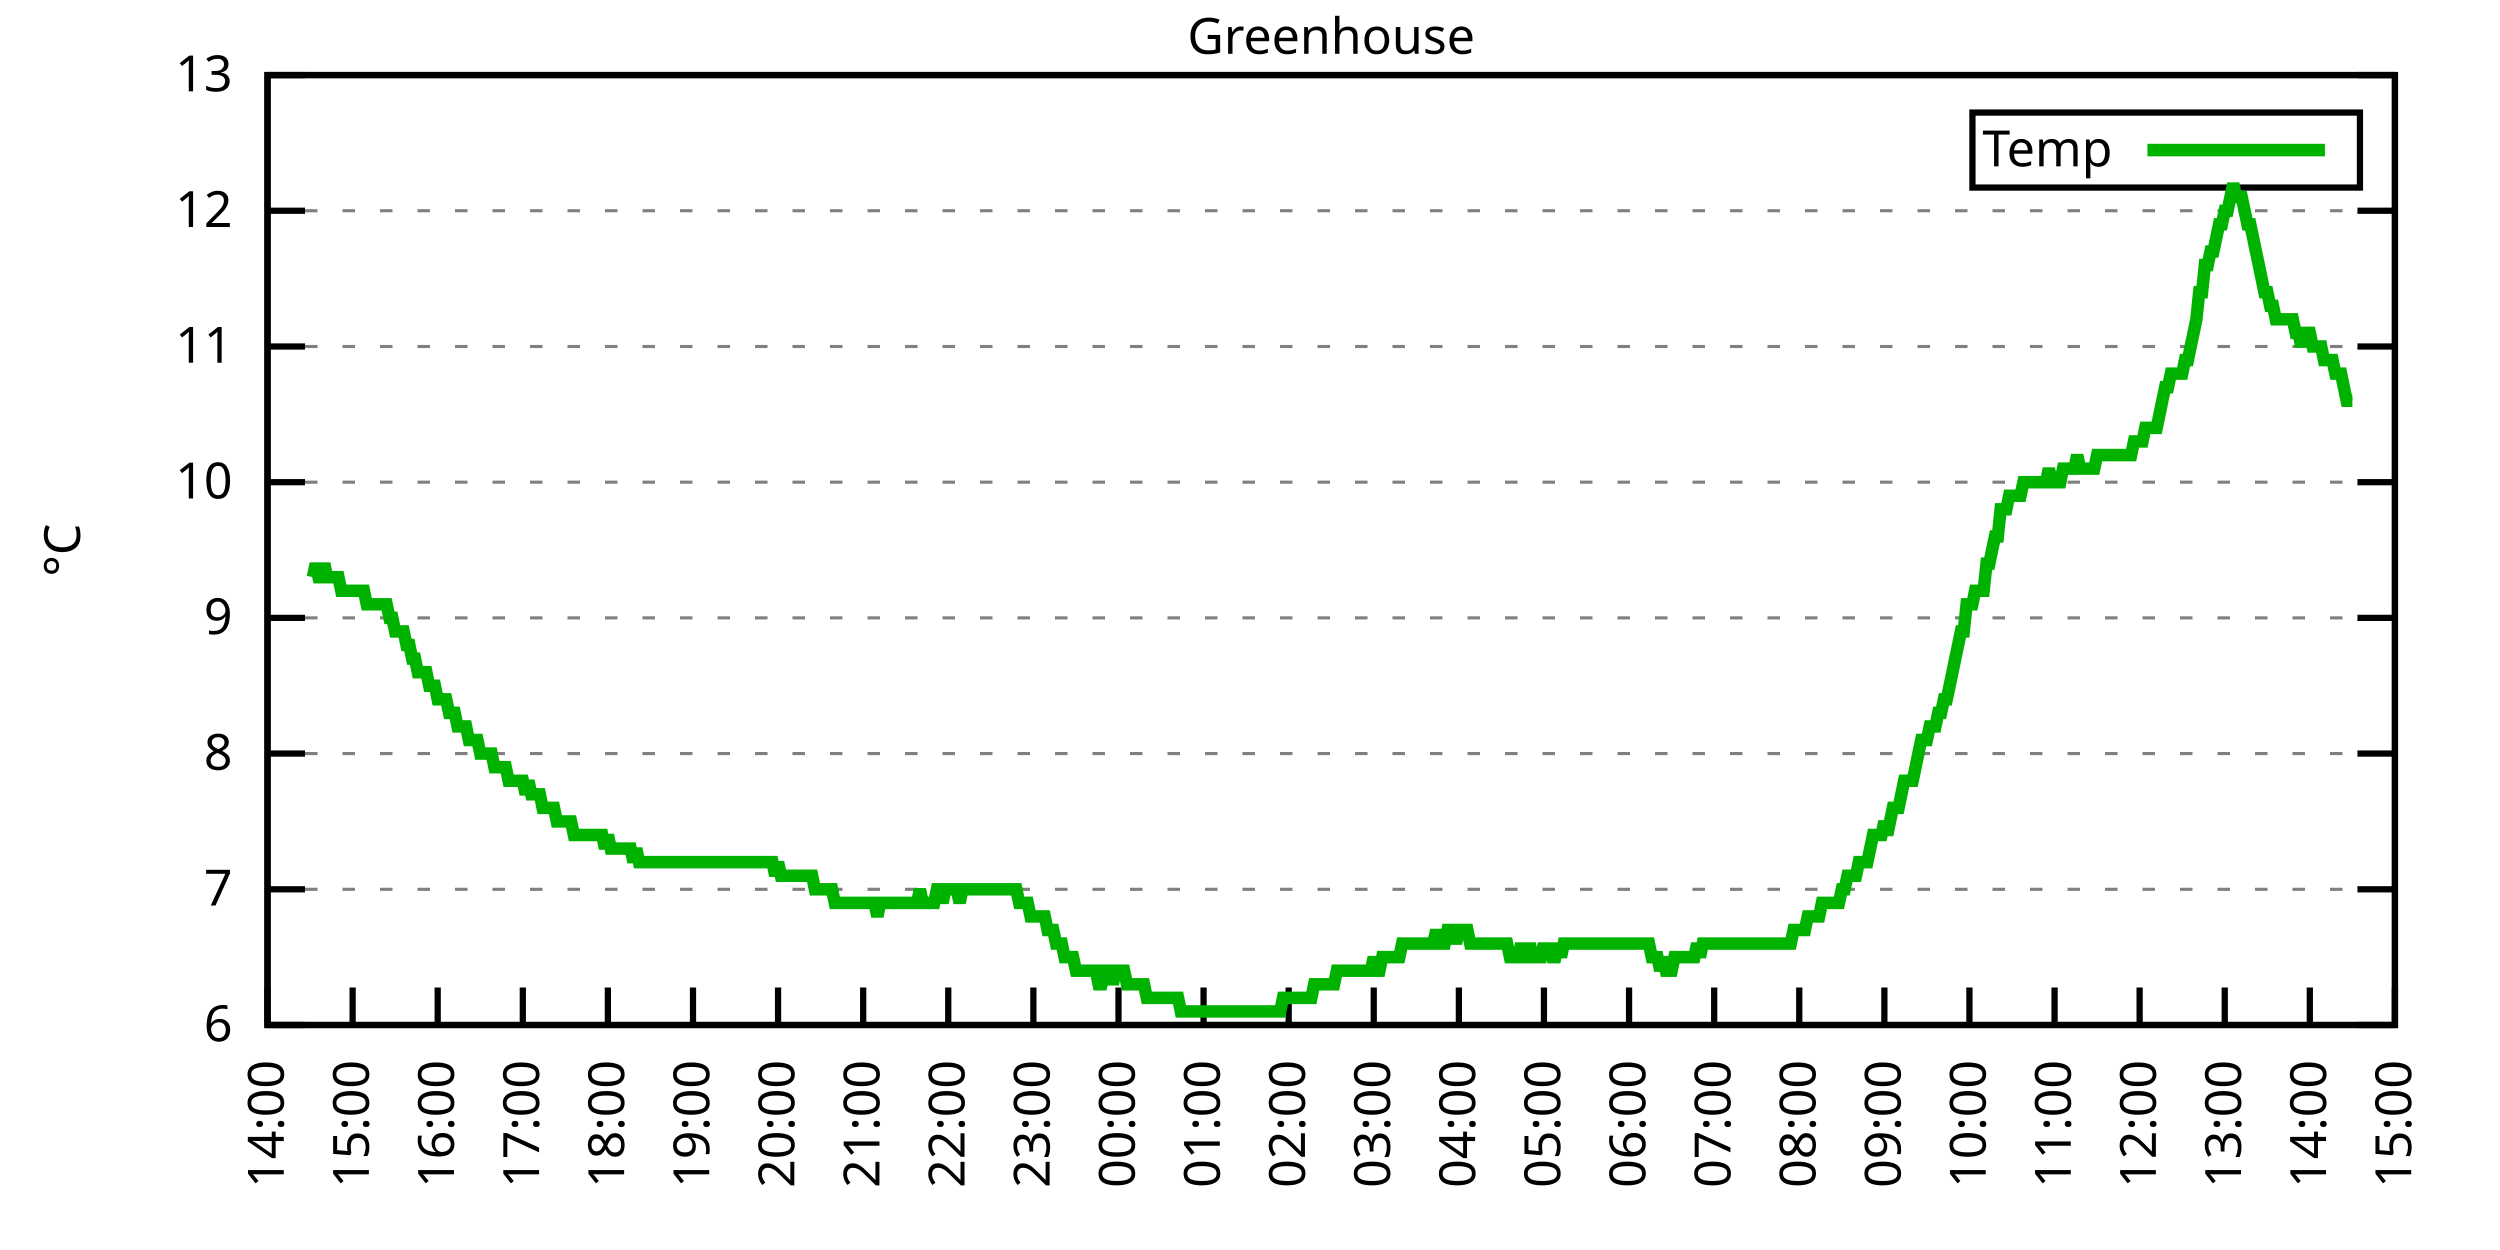
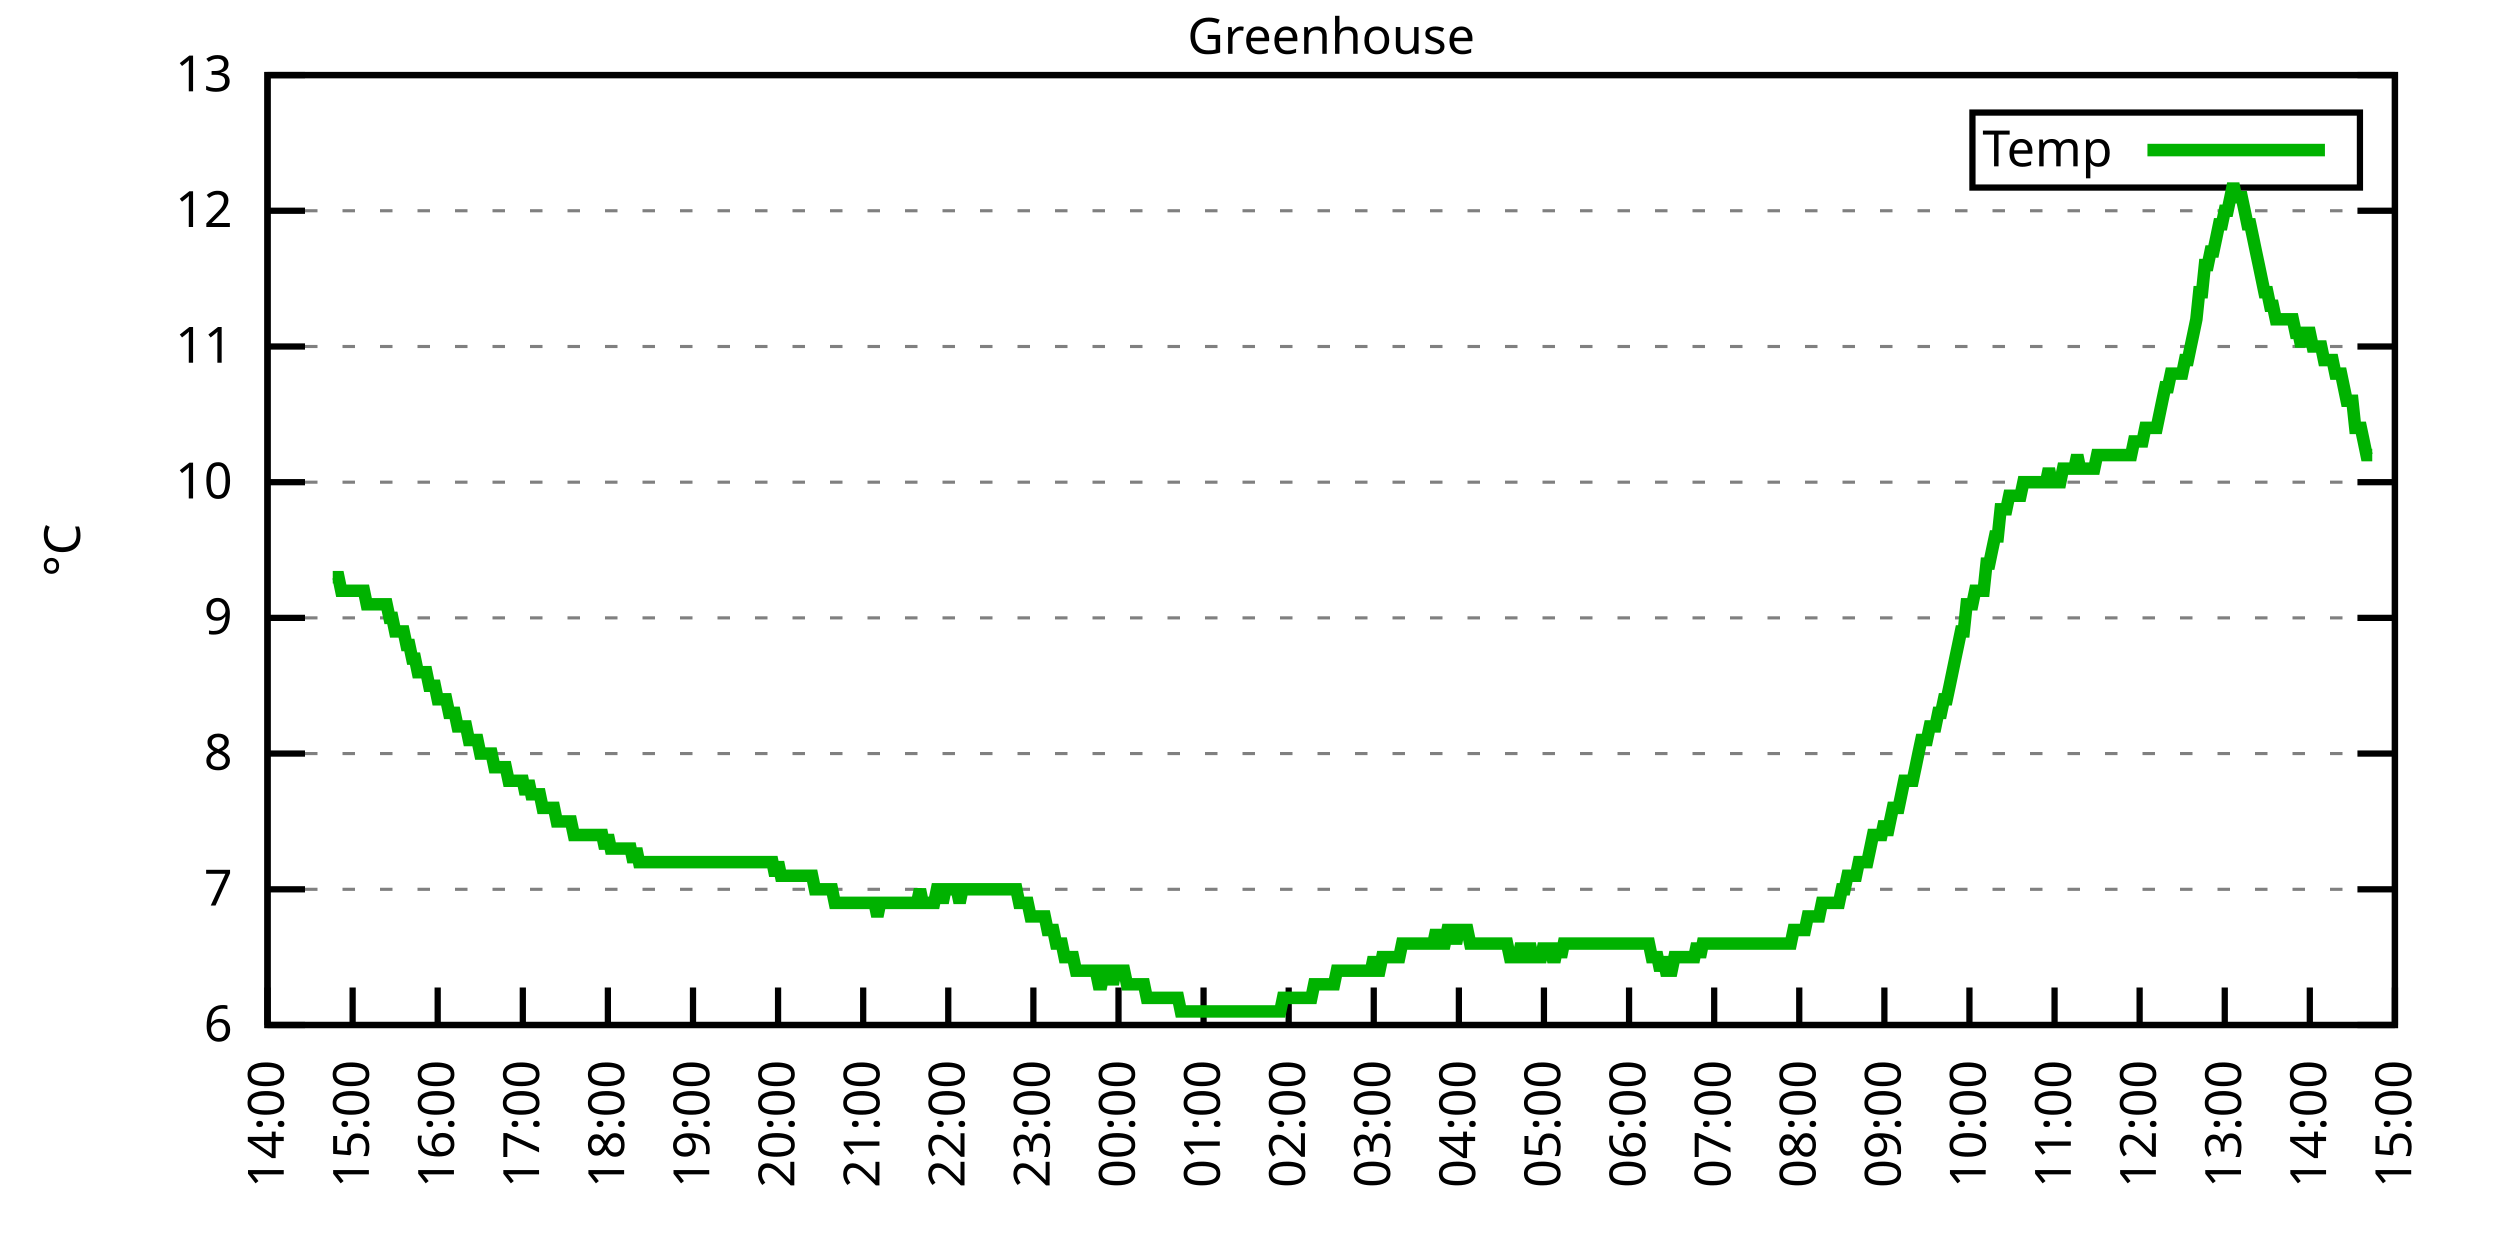
<svg xmlns="http://www.w3.org/2000/svg" xmlns:xlink="http://www.w3.org/1999/xlink" width="400" height="200" viewBox="0 0 400 200">
  <g id="gnuplot_canvas">
    <rect x="0" y="0" width="400" height="200" fill="none" />
    <defs>
      <circle id="gpDot" r="0.5" stroke-width="0.5" stroke="currentColor" />
      <path id="gpPt0" stroke-width="0.333" stroke="currentColor" d="M-1,0 h2 M0,-1 v2" />
      <path id="gpPt1" stroke-width="0.333" stroke="currentColor" d="M-1,-1 L1,1 M1,-1 L-1,1" />
      <path id="gpPt2" stroke-width="0.333" stroke="currentColor" d="M-1,0 L1,0 M0,-1 L0,1 M-1,-1 L1,1 M-1,1 L1,-1" />
      <rect id="gpPt3" stroke-width="0.333" stroke="currentColor" x="-1" y="-1" width="2" height="2" />
      <rect id="gpPt4" stroke-width="0.333" stroke="currentColor" fill="currentColor" x="-1" y="-1" width="2" height="2" />
      <circle id="gpPt5" stroke-width="0.333" stroke="currentColor" cx="0" cy="0" r="1" />
      <use xlink:href="#gpPt5" id="gpPt6" fill="currentColor" stroke="none" />
      <path id="gpPt7" stroke-width="0.333" stroke="currentColor" d="M0,-1.33 L-1.33,0.67 L1.33,0.67 z" />
      <use xlink:href="#gpPt7" id="gpPt8" fill="currentColor" stroke="none" />
      <use xlink:href="#gpPt7" id="gpPt9" stroke="currentColor" transform="rotate(180)" />
      <use xlink:href="#gpPt9" id="gpPt10" fill="currentColor" stroke="none" />
      <use xlink:href="#gpPt3" id="gpPt11" stroke="currentColor" transform="rotate(45)" />
      <use xlink:href="#gpPt11" id="gpPt12" fill="currentColor" stroke="none" />
      <path id="gpPt13" stroke-width="0.333" stroke="currentColor" d="M0,1.330 L1.265,0.411 L0.782,-1.067 L-0.782,-1.076 L-1.265,0.411 z" />
      <use xlink:href="#gpPt13" id="gpPt14" fill="currentColor" stroke="none" />
      <filter id="textbox" filterUnits="objectBoundingBox" x="0" y="0" height="1" width="1">
        <feFlood flood-color="white" flood-opacity="1" result="bgnd" />
        <feComposite in="SourceGraphic" in2="bgnd" operator="atop" />
      </filter>
      <filter id="greybox" filterUnits="objectBoundingBox" x="0" y="0" height="1" width="1">
        <feFlood flood-color="lightgrey" flood-opacity="1" result="grey" />
        <feComposite in="SourceGraphic" in2="grey" operator="atop" />
      </filter>
    </defs>
    <g fill="none" color="white" stroke="currentColor" stroke-width="1.00" stroke-linecap="butt" stroke-linejoin="miter">
</g>
    <g fill="none" color="black" stroke="currentColor" stroke-width="1.00" stroke-linecap="butt" stroke-linejoin="miter">
      <g stroke="none" shape-rendering="crispEdges">
        <polygon fill="rgb(255, 255, 255)" points="42.80,164.00 383.18,164.00 383.18,12.02 42.80,12.02 " />
      </g>
    </g>
    <g fill="none" color="black" stroke="currentColor" stroke-width="1.00" stroke-linecap="butt" stroke-linejoin="miter">
</g>
    <g fill="none" color="black" stroke="black" stroke-width="0.50" stroke-linecap="butt" stroke-linejoin="miter">
</g>
    <g fill="none" color="gray" stroke="currentColor" stroke-width="0.50" stroke-linecap="butt" stroke-linejoin="miter">
      <path stroke="gray" stroke-dasharray="2,4" class="gridline" d="M42.80,164.00 L383.19,164.00  " />
    </g>
    <g fill="none" color="gray" stroke="gray" stroke-width="1.00" stroke-linecap="butt" stroke-linejoin="miter">
</g>
    <g fill="none" color="black" stroke="currentColor" stroke-width="1.00" stroke-linecap="butt" stroke-linejoin="miter">
      <path stroke="black" d="M42.80,164.00 L48.80,164.00 M383.19,164.00 L377.19,164.00  " />
      <g transform="translate(37.20,166.60)" stroke="none" fill="black" font-family="Sans" font-size="8.00" text-anchor="end">
        <text>
          <tspan font-family="Sans"> 6</tspan>
        </text>
      </g>
    </g>
    <g fill="none" color="black" stroke="currentColor" stroke-width="1.00" stroke-linecap="butt" stroke-linejoin="miter">
</g>
    <g fill="none" color="black" stroke="black" stroke-width="0.50" stroke-linecap="butt" stroke-linejoin="miter">
</g>
    <g fill="none" color="gray" stroke="currentColor" stroke-width="0.50" stroke-linecap="butt" stroke-linejoin="miter">
      <path stroke="gray" stroke-dasharray="2,4" class="gridline" d="M42.80,142.29 L383.19,142.29  " />
    </g>
    <g fill="none" color="gray" stroke="gray" stroke-width="1.00" stroke-linecap="butt" stroke-linejoin="miter">
</g>
    <g fill="none" color="black" stroke="currentColor" stroke-width="1.00" stroke-linecap="butt" stroke-linejoin="miter">
      <path stroke="black" d="M42.80,142.29 L48.80,142.29 M383.19,142.29 L377.19,142.29  " />
      <g transform="translate(37.20,144.89)" stroke="none" fill="black" font-family="Sans" font-size="8.00" text-anchor="end">
        <text>
          <tspan font-family="Sans"> 7</tspan>
        </text>
      </g>
    </g>
    <g fill="none" color="black" stroke="currentColor" stroke-width="1.00" stroke-linecap="butt" stroke-linejoin="miter">
</g>
    <g fill="none" color="black" stroke="black" stroke-width="0.50" stroke-linecap="butt" stroke-linejoin="miter">
</g>
    <g fill="none" color="gray" stroke="currentColor" stroke-width="0.50" stroke-linecap="butt" stroke-linejoin="miter">
      <path stroke="gray" stroke-dasharray="2,4" class="gridline" d="M42.80,120.57 L383.19,120.57  " />
    </g>
    <g fill="none" color="gray" stroke="gray" stroke-width="1.00" stroke-linecap="butt" stroke-linejoin="miter">
</g>
    <g fill="none" color="black" stroke="currentColor" stroke-width="1.00" stroke-linecap="butt" stroke-linejoin="miter">
      <path stroke="black" d="M42.80,120.57 L48.80,120.57 M383.19,120.57 L377.19,120.57  " />
      <g transform="translate(37.20,123.17)" stroke="none" fill="black" font-family="Sans" font-size="8.00" text-anchor="end">
        <text>
          <tspan font-family="Sans"> 8</tspan>
        </text>
      </g>
    </g>
    <g fill="none" color="black" stroke="currentColor" stroke-width="1.00" stroke-linecap="butt" stroke-linejoin="miter">
</g>
    <g fill="none" color="black" stroke="black" stroke-width="0.50" stroke-linecap="butt" stroke-linejoin="miter">
</g>
    <g fill="none" color="gray" stroke="currentColor" stroke-width="0.50" stroke-linecap="butt" stroke-linejoin="miter">
      <path stroke="gray" stroke-dasharray="2,4" class="gridline" d="M42.80,98.86 L383.19,98.86  " />
    </g>
    <g fill="none" color="gray" stroke="gray" stroke-width="1.00" stroke-linecap="butt" stroke-linejoin="miter">
</g>
    <g fill="none" color="black" stroke="currentColor" stroke-width="1.00" stroke-linecap="butt" stroke-linejoin="miter">
      <path stroke="black" d="M42.80,98.86 L48.80,98.86 M383.19,98.86 L377.19,98.86  " />
      <g transform="translate(37.20,101.46)" stroke="none" fill="black" font-family="Sans" font-size="8.00" text-anchor="end">
        <text>
          <tspan font-family="Sans"> 9</tspan>
        </text>
      </g>
    </g>
    <g fill="none" color="black" stroke="currentColor" stroke-width="1.00" stroke-linecap="butt" stroke-linejoin="miter">
</g>
    <g fill="none" color="black" stroke="black" stroke-width="0.50" stroke-linecap="butt" stroke-linejoin="miter">
</g>
    <g fill="none" color="gray" stroke="currentColor" stroke-width="0.50" stroke-linecap="butt" stroke-linejoin="miter">
      <path stroke="gray" stroke-dasharray="2,4" class="gridline" d="M42.80,77.15 L383.19,77.15  " />
    </g>
    <g fill="none" color="gray" stroke="gray" stroke-width="1.00" stroke-linecap="butt" stroke-linejoin="miter">
</g>
    <g fill="none" color="black" stroke="currentColor" stroke-width="1.00" stroke-linecap="butt" stroke-linejoin="miter">
      <path stroke="black" d="M42.80,77.15 L48.80,77.15 M383.19,77.15 L377.19,77.15  " />
      <g transform="translate(37.20,79.75)" stroke="none" fill="black" font-family="Sans" font-size="8.00" text-anchor="end">
        <text>
          <tspan font-family="Sans"> 10</tspan>
        </text>
      </g>
    </g>
    <g fill="none" color="black" stroke="currentColor" stroke-width="1.00" stroke-linecap="butt" stroke-linejoin="miter">
</g>
    <g fill="none" color="black" stroke="black" stroke-width="0.50" stroke-linecap="butt" stroke-linejoin="miter">
</g>
    <g fill="none" color="gray" stroke="currentColor" stroke-width="0.50" stroke-linecap="butt" stroke-linejoin="miter">
      <path stroke="gray" stroke-dasharray="2,4" class="gridline" d="M42.80,55.44 L383.19,55.44  " />
    </g>
    <g fill="none" color="gray" stroke="gray" stroke-width="1.00" stroke-linecap="butt" stroke-linejoin="miter">
</g>
    <g fill="none" color="black" stroke="currentColor" stroke-width="1.00" stroke-linecap="butt" stroke-linejoin="miter">
      <path stroke="black" d="M42.80,55.44 L48.80,55.44 M383.19,55.44 L377.19,55.44  " />
      <g transform="translate(37.20,58.04)" stroke="none" fill="black" font-family="Sans" font-size="8.00" text-anchor="end">
        <text>
          <tspan font-family="Sans"> 11</tspan>
        </text>
      </g>
    </g>
    <g fill="none" color="black" stroke="currentColor" stroke-width="1.00" stroke-linecap="butt" stroke-linejoin="miter">
</g>
    <g fill="none" color="black" stroke="black" stroke-width="0.50" stroke-linecap="butt" stroke-linejoin="miter">
</g>
    <g fill="none" color="gray" stroke="currentColor" stroke-width="0.50" stroke-linecap="butt" stroke-linejoin="miter">
      <path stroke="gray" stroke-dasharray="2,4" class="gridline" d="M42.80,33.72 L383.19,33.72  " />
    </g>
    <g fill="none" color="gray" stroke="gray" stroke-width="1.00" stroke-linecap="butt" stroke-linejoin="miter">
</g>
    <g fill="none" color="black" stroke="currentColor" stroke-width="1.00" stroke-linecap="butt" stroke-linejoin="miter">
      <path stroke="black" d="M42.80,33.72 L48.80,33.72 M383.19,33.72 L377.19,33.72  " />
      <g transform="translate(37.20,36.32)" stroke="none" fill="black" font-family="Sans" font-size="8.00" text-anchor="end">
        <text>
          <tspan font-family="Sans"> 12</tspan>
        </text>
      </g>
    </g>
    <g fill="none" color="black" stroke="currentColor" stroke-width="1.00" stroke-linecap="butt" stroke-linejoin="miter">
</g>
    <g fill="none" color="black" stroke="black" stroke-width="0.50" stroke-linecap="butt" stroke-linejoin="miter">
</g>
    <g fill="none" color="gray" stroke="currentColor" stroke-width="0.50" stroke-linecap="butt" stroke-linejoin="miter">
      <path stroke="gray" stroke-dasharray="2,4" class="gridline" d="M42.80,12.01 L383.19,12.01  " />
    </g>
    <g fill="none" color="gray" stroke="gray" stroke-width="1.00" stroke-linecap="butt" stroke-linejoin="miter">
</g>
    <g fill="none" color="black" stroke="currentColor" stroke-width="1.00" stroke-linecap="butt" stroke-linejoin="miter">
      <path stroke="black" d="M42.80,12.01 L48.80,12.01 M383.19,12.01 L377.19,12.01  " />
      <g transform="translate(37.20,14.61)" stroke="none" fill="black" font-family="Sans" font-size="8.00" text-anchor="end">
        <text>
          <tspan font-family="Sans"> 13</tspan>
        </text>
      </g>
    </g>
    <g fill="none" color="black" stroke="currentColor" stroke-width="1.00" stroke-linecap="butt" stroke-linejoin="miter">
      <path stroke="black" d="M42.80,164.00 L42.80,158.00  " />
      <g transform="translate(45.40,169.60) rotate(270.00)" stroke="none" fill="black" font-family="Sans" font-size="8.00" text-anchor="end">
        <text>
          <tspan font-family="Sans">14:00</tspan>
        </text>
      </g>
    </g>
    <g fill="none" color="black" stroke="currentColor" stroke-width="1.00" stroke-linecap="butt" stroke-linejoin="miter">
      <path stroke="black" d="M56.42,164.00 L56.42,158.00  " />
      <g transform="translate(59.02,169.60) rotate(270.00)" stroke="none" fill="black" font-family="Sans" font-size="8.00" text-anchor="end">
        <text>
          <tspan font-family="Sans">15:00</tspan>
        </text>
      </g>
    </g>
    <g fill="none" color="black" stroke="currentColor" stroke-width="1.00" stroke-linecap="butt" stroke-linejoin="miter">
      <path stroke="black" d="M70.03,164.00 L70.03,158.00  " />
      <g transform="translate(72.63,169.60) rotate(270.00)" stroke="none" fill="black" font-family="Sans" font-size="8.00" text-anchor="end">
        <text>
          <tspan font-family="Sans">16:00</tspan>
        </text>
      </g>
    </g>
    <g fill="none" color="black" stroke="currentColor" stroke-width="1.00" stroke-linecap="butt" stroke-linejoin="miter">
      <path stroke="black" d="M83.65,164.00 L83.65,158.00  " />
      <g transform="translate(86.25,169.60) rotate(270.00)" stroke="none" fill="black" font-family="Sans" font-size="8.00" text-anchor="end">
        <text>
          <tspan font-family="Sans">17:00</tspan>
        </text>
      </g>
    </g>
    <g fill="none" color="black" stroke="currentColor" stroke-width="1.00" stroke-linecap="butt" stroke-linejoin="miter">
      <path stroke="black" d="M97.26,164.00 L97.26,158.00  " />
      <g transform="translate(99.86,169.60) rotate(270.00)" stroke="none" fill="black" font-family="Sans" font-size="8.00" text-anchor="end">
        <text>
          <tspan font-family="Sans">18:00</tspan>
        </text>
      </g>
    </g>
    <g fill="none" color="black" stroke="currentColor" stroke-width="1.00" stroke-linecap="butt" stroke-linejoin="miter">
      <path stroke="black" d="M110.88,164.00 L110.88,158.00  " />
      <g transform="translate(113.48,169.60) rotate(270.00)" stroke="none" fill="black" font-family="Sans" font-size="8.00" text-anchor="end">
        <text>
          <tspan font-family="Sans">19:00</tspan>
        </text>
      </g>
    </g>
    <g fill="none" color="black" stroke="currentColor" stroke-width="1.00" stroke-linecap="butt" stroke-linejoin="miter">
      <path stroke="black" d="M124.49,164.00 L124.49,158.00  " />
      <g transform="translate(127.09,169.60) rotate(270.00)" stroke="none" fill="black" font-family="Sans" font-size="8.00" text-anchor="end">
        <text>
          <tspan font-family="Sans">20:00</tspan>
        </text>
      </g>
    </g>
    <g fill="none" color="black" stroke="currentColor" stroke-width="1.00" stroke-linecap="butt" stroke-linejoin="miter">
      <path stroke="black" d="M138.11,164.00 L138.11,158.00  " />
      <g transform="translate(140.71,169.60) rotate(270.00)" stroke="none" fill="black" font-family="Sans" font-size="8.00" text-anchor="end">
        <text>
          <tspan font-family="Sans">21:00</tspan>
        </text>
      </g>
    </g>
    <g fill="none" color="black" stroke="currentColor" stroke-width="1.00" stroke-linecap="butt" stroke-linejoin="miter">
      <path stroke="black" d="M151.72,164.00 L151.72,158.00  " />
      <g transform="translate(154.32,169.60) rotate(270.00)" stroke="none" fill="black" font-family="Sans" font-size="8.00" text-anchor="end">
        <text>
          <tspan font-family="Sans">22:00</tspan>
        </text>
      </g>
    </g>
    <g fill="none" color="black" stroke="currentColor" stroke-width="1.00" stroke-linecap="butt" stroke-linejoin="miter">
      <path stroke="black" d="M165.34,164.00 L165.34,158.00  " />
      <g transform="translate(167.94,169.60) rotate(270.00)" stroke="none" fill="black" font-family="Sans" font-size="8.00" text-anchor="end">
        <text>
          <tspan font-family="Sans">23:00</tspan>
        </text>
      </g>
    </g>
    <g fill="none" color="black" stroke="currentColor" stroke-width="1.00" stroke-linecap="butt" stroke-linejoin="miter">
      <path stroke="black" d="M178.96,164.00 L178.96,158.00  " />
      <g transform="translate(181.56,169.60) rotate(270.00)" stroke="none" fill="black" font-family="Sans" font-size="8.00" text-anchor="end">
        <text>
          <tspan font-family="Sans">00:00</tspan>
        </text>
      </g>
    </g>
    <g fill="none" color="black" stroke="currentColor" stroke-width="1.00" stroke-linecap="butt" stroke-linejoin="miter">
      <path stroke="black" d="M192.57,164.00 L192.57,158.00  " />
      <g transform="translate(195.17,169.60) rotate(270.00)" stroke="none" fill="black" font-family="Sans" font-size="8.00" text-anchor="end">
        <text>
          <tspan font-family="Sans">01:00</tspan>
        </text>
      </g>
    </g>
    <g fill="none" color="black" stroke="currentColor" stroke-width="1.00" stroke-linecap="butt" stroke-linejoin="miter">
      <path stroke="black" d="M206.19,164.00 L206.19,158.00  " />
      <g transform="translate(208.79,169.60) rotate(270.00)" stroke="none" fill="black" font-family="Sans" font-size="8.00" text-anchor="end">
        <text>
          <tspan font-family="Sans">02:00</tspan>
        </text>
      </g>
    </g>
    <g fill="none" color="black" stroke="currentColor" stroke-width="1.00" stroke-linecap="butt" stroke-linejoin="miter">
      <path stroke="black" d="M219.80,164.00 L219.80,158.00  " />
      <g transform="translate(222.40,169.60) rotate(270.00)" stroke="none" fill="black" font-family="Sans" font-size="8.00" text-anchor="end">
        <text>
          <tspan font-family="Sans">03:00</tspan>
        </text>
      </g>
    </g>
    <g fill="none" color="black" stroke="currentColor" stroke-width="1.00" stroke-linecap="butt" stroke-linejoin="miter">
      <path stroke="black" d="M233.42,164.00 L233.42,158.00  " />
      <g transform="translate(236.02,169.60) rotate(270.00)" stroke="none" fill="black" font-family="Sans" font-size="8.00" text-anchor="end">
        <text>
          <tspan font-family="Sans">04:00</tspan>
        </text>
      </g>
    </g>
    <g fill="none" color="black" stroke="currentColor" stroke-width="1.00" stroke-linecap="butt" stroke-linejoin="miter">
      <path stroke="black" d="M247.03,164.00 L247.03,158.00  " />
      <g transform="translate(249.63,169.60) rotate(270.00)" stroke="none" fill="black" font-family="Sans" font-size="8.00" text-anchor="end">
        <text>
          <tspan font-family="Sans">05:00</tspan>
        </text>
      </g>
    </g>
    <g fill="none" color="black" stroke="currentColor" stroke-width="1.00" stroke-linecap="butt" stroke-linejoin="miter">
      <path stroke="black" d="M260.65,164.00 L260.65,158.00  " />
      <g transform="translate(263.25,169.60) rotate(270.00)" stroke="none" fill="black" font-family="Sans" font-size="8.00" text-anchor="end">
        <text>
          <tspan font-family="Sans">06:00</tspan>
        </text>
      </g>
    </g>
    <g fill="none" color="black" stroke="currentColor" stroke-width="1.00" stroke-linecap="butt" stroke-linejoin="miter">
      <path stroke="black" d="M274.27,164.00 L274.27,158.00  " />
      <g transform="translate(276.87,169.60) rotate(270.00)" stroke="none" fill="black" font-family="Sans" font-size="8.00" text-anchor="end">
        <text>
          <tspan font-family="Sans">07:00</tspan>
        </text>
      </g>
    </g>
    <g fill="none" color="black" stroke="currentColor" stroke-width="1.00" stroke-linecap="butt" stroke-linejoin="miter">
      <path stroke="black" d="M287.88,164.00 L287.88,158.00  " />
      <g transform="translate(290.48,169.60) rotate(270.00)" stroke="none" fill="black" font-family="Sans" font-size="8.00" text-anchor="end">
        <text>
          <tspan font-family="Sans">08:00</tspan>
        </text>
      </g>
    </g>
    <g fill="none" color="black" stroke="currentColor" stroke-width="1.00" stroke-linecap="butt" stroke-linejoin="miter">
      <path stroke="black" d="M301.50,164.00 L301.50,158.00  " />
      <g transform="translate(304.10,169.60) rotate(270.00)" stroke="none" fill="black" font-family="Sans" font-size="8.00" text-anchor="end">
        <text>
          <tspan font-family="Sans">09:00</tspan>
        </text>
      </g>
    </g>
    <g fill="none" color="black" stroke="currentColor" stroke-width="1.00" stroke-linecap="butt" stroke-linejoin="miter">
      <path stroke="black" d="M315.11,164.00 L315.11,158.00  " />
      <g transform="translate(317.71,169.60) rotate(270.00)" stroke="none" fill="black" font-family="Sans" font-size="8.00" text-anchor="end">
        <text>
          <tspan font-family="Sans">10:00</tspan>
        </text>
      </g>
    </g>
    <g fill="none" color="black" stroke="currentColor" stroke-width="1.00" stroke-linecap="butt" stroke-linejoin="miter">
      <path stroke="black" d="M328.73,164.00 L328.73,158.00  " />
      <g transform="translate(331.33,169.60) rotate(270.00)" stroke="none" fill="black" font-family="Sans" font-size="8.00" text-anchor="end">
        <text>
          <tspan font-family="Sans">11:00</tspan>
        </text>
      </g>
    </g>
    <g fill="none" color="black" stroke="currentColor" stroke-width="1.00" stroke-linecap="butt" stroke-linejoin="miter">
      <path stroke="black" d="M342.34,164.00 L342.34,158.00  " />
      <g transform="translate(344.94,169.60) rotate(270.00)" stroke="none" fill="black" font-family="Sans" font-size="8.00" text-anchor="end">
        <text>
          <tspan font-family="Sans">12:00</tspan>
        </text>
      </g>
    </g>
    <g fill="none" color="black" stroke="currentColor" stroke-width="1.00" stroke-linecap="butt" stroke-linejoin="miter">
      <path stroke="black" d="M355.96,164.00 L355.96,158.00  " />
      <g transform="translate(358.56,169.60) rotate(270.00)" stroke="none" fill="black" font-family="Sans" font-size="8.00" text-anchor="end">
        <text>
          <tspan font-family="Sans">13:00</tspan>
        </text>
      </g>
    </g>
    <g fill="none" color="black" stroke="currentColor" stroke-width="1.00" stroke-linecap="butt" stroke-linejoin="miter">
      <path stroke="black" d="M369.57,164.00 L369.57,158.00  " />
      <g transform="translate(372.17,169.60) rotate(270.00)" stroke="none" fill="black" font-family="Sans" font-size="8.00" text-anchor="end">
        <text>
          <tspan font-family="Sans">14:00</tspan>
        </text>
      </g>
    </g>
    <g fill="none" color="black" stroke="currentColor" stroke-width="1.00" stroke-linecap="butt" stroke-linejoin="miter">
      <path stroke="black" d="M383.19,164.00 L383.19,158.00  " />
      <g transform="translate(385.79,169.60) rotate(270.00)" stroke="none" fill="black" font-family="Sans" font-size="8.00" text-anchor="end">
        <text>
          <tspan font-family="Sans">15:00</tspan>
        </text>
      </g>
    </g>
    <g fill="none" color="black" stroke="currentColor" stroke-width="1.00" stroke-linecap="butt" stroke-linejoin="miter">
</g>
    <g fill="none" color="black" stroke="currentColor" stroke-width="1.00" stroke-linecap="butt" stroke-linejoin="miter">
      <path stroke="black" d="M42.80,12.01 L42.80,164.00 L383.19,164.00 L383.19,12.01 L42.80,12.01 Z  " />
    </g>
    <g fill="none" color="black" stroke="currentColor" stroke-width="1.00" stroke-linecap="butt" stroke-linejoin="miter">
</g>
    <g fill="none" color="black" stroke="currentColor" stroke-width="1.00" stroke-linecap="butt" stroke-linejoin="miter">
      <path stroke="black" d="M315.59,30.01 L315.59,18.01 L377.59,18.01 L377.59,30.01 L315.59,30.01 Z  " />
    </g>
    <g id="Greenhouse_plot_1">
      <g fill="none" color="white" stroke="black" stroke-width="2.00" stroke-linecap="butt" stroke-linejoin="miter">
</g>
      <g fill="none" color="black" stroke="currentColor" stroke-width="2.00" stroke-linecap="butt" stroke-linejoin="miter">
        <g transform="translate(337.99,26.61)" stroke="none" fill="black" font-family="Sans" font-size="8.00" text-anchor="end">
          <text>
            <tspan font-family="Sans">Temp</tspan>
          </text>
        </g>
      </g>
      <g fill="none" color="black" stroke="currentColor" stroke-width="2.00" stroke-linecap="butt" stroke-linejoin="miter">
-         <path stroke="rgb(  0, 178,   0)" d="M343.59,24.01 L371.99,24.01 M50.06,92.35 L50.52,90.18 L50.97,92.35 L51.42,92.35 L51.88,90.18 L52.33,92.35   L52.78,92.35 L53.24,92.35 L53.69,92.35 L54.15,92.35 L54.60,94.52 L55.05,94.52 L55.51,94.52 L55.96,94.52   L56.42,94.52 L56.87,94.52 L57.32,94.52 L57.78,94.52 L58.23,94.52 L58.68,96.69 L59.14,96.69 L59.59,96.69   L60.05,96.69 L60.50,96.69 L60.95,96.69 L61.41,96.69 L61.86,96.69 L62.32,98.86 L62.77,98.86 L63.22,101.03   L63.68,101.03 L64.13,101.03 L64.58,101.03 L65.04,103.20 L65.49,103.20 L65.95,105.38 L66.40,105.38 L66.85,107.55   L67.31,107.55 L67.76,107.55 L68.22,107.55 L68.67,109.72 L69.12,109.72 L69.58,109.72 L70.03,111.89 L70.49,111.89   L70.94,111.89 L71.39,111.89 L71.85,114.06 L72.30,114.06 L72.75,114.06 L73.21,116.23 L73.66,116.23 L74.12,116.23   L74.57,116.23 L75.02,118.40 L75.48,118.40 L75.93,118.40 L76.39,118.40 L76.84,120.57 L77.29,120.57 L77.75,120.57   L78.20,120.57 L78.65,120.57 L79.11,122.75 L79.56,122.75 L80.02,122.75 L80.47,122.75 L80.92,122.75 L81.38,124.92   L81.83,124.92 L82.29,124.92 L82.74,124.92 L83.19,124.92 L83.65,124.92 L84.10,127.09 L84.55,124.92 L85.01,127.09   L85.46,127.09 L85.92,127.09 L86.37,127.09 L86.82,129.26 L87.28,129.26 L87.73,129.26 L88.19,129.26 L88.64,129.26   L89.09,131.43 L89.55,131.43 L90.00,131.43 L90.45,131.43 L90.91,131.43 L91.36,131.43 L91.82,133.60 L92.27,133.60   L92.72,133.60 L93.18,133.60 L93.63,133.60 L94.09,133.60 L94.54,133.60 L94.99,133.60 L95.45,133.60 L95.90,133.60   L96.35,133.60 L96.81,135.77 L97.26,133.60 L97.72,135.77 L98.17,135.77 L98.62,135.77 L99.08,135.77 L99.53,135.77   L99.99,135.77 L100.44,135.77 L100.89,135.77 L101.35,137.94 L101.80,135.77 L102.25,137.94 L102.71,137.94 L103.16,137.94   L103.62,137.94 L104.07,137.94 L104.52,137.94 L104.98,137.94 L105.43,137.94 L105.89,137.94 L106.34,137.94 L106.79,137.94   L107.25,137.94 L107.70,137.94 L108.15,137.94 L108.61,137.94 L109.06,137.94 L109.52,137.94 L109.97,137.94 L110.42,137.94   L110.88,137.94 L111.33,137.94 L111.79,137.94 L112.24,137.94 L112.69,137.94 L113.15,137.94 L113.60,137.94 L114.05,137.94   L114.51,137.94 L114.96,137.94 L115.42,137.94 L115.87,137.94 L116.32,137.94 L116.78,137.94 L117.23,137.94 L117.69,137.94   L118.14,137.94 L118.59,137.94 L119.05,137.94 L119.50,137.94 L119.96,137.94 L120.41,137.94 L120.86,137.94 L121.32,137.94   L121.77,137.94 L122.22,137.94 L122.68,137.94 L123.13,137.94 L123.59,137.94 L124.04,140.12 L124.49,137.94 L124.95,140.12   L125.40,140.12 L125.86,140.12 L126.31,140.12 L126.76,140.12 L127.22,140.12 L127.67,140.12 L128.12,140.12 L128.58,140.12   L129.03,140.12 L129.49,140.12 L129.94,140.12 L130.39,142.29 L130.85,142.29 L131.30,142.29 L131.76,142.29 L132.21,142.29   L132.66,142.29 L133.12,142.29 L133.57,144.46 L134.02,144.46 L134.48,144.46 L134.93,144.46 L135.39,144.46 L135.84,144.46   L136.29,144.46 L136.75,144.46 L137.20,144.46 L137.66,144.46 L138.11,144.46 L138.56,144.46 L139.02,144.46 L139.47,144.46   L139.92,144.46 L140.38,146.63 L140.83,144.46 L141.29,144.46 L141.74,144.46 L142.19,144.46 L142.65,144.46 L143.10,144.46   L143.56,144.46 L144.01,144.46 L144.46,144.46 L144.92,144.46 L145.37,144.46 L145.82,144.46 L146.28,144.46 L146.73,144.46   L147.19,142.29 L147.64,144.46 L148.09,144.46 L148.55,144.46 L149.00,144.46 L149.46,144.46 L149.91,142.29 L150.36,142.29   L150.82,144.46 L151.27,142.29 L151.72,142.29 L152.18,142.29 L152.63,142.29 L153.09,142.29 L153.54,144.46 L153.99,142.29   L154.45,142.29 L154.90,142.29 L155.36,142.29 L155.81,142.29 L156.26,142.29 L156.72,142.29 L157.17,142.29 L157.62,142.29   L157.85,142.29 L158.53,142.29 L158.99,142.29 L159.44,142.29 L159.89,142.29 L160.35,142.29 L160.80,142.29 L161.26,142.29   L161.71,142.29 L162.16,142.29 L162.62,142.29 L163.07,144.46 L163.52,144.46 L163.98,144.46 L164.43,144.46 L164.89,146.63   L165.34,146.63 L165.79,146.63 L166.25,146.63 L166.70,146.63 L167.16,146.63 L167.61,148.80 L168.06,148.80 L168.52,148.80   L168.97,150.97 L169.43,150.97 L169.88,150.97 L170.33,153.14 L170.79,153.14 L171.24,153.14 L171.69,153.14 L172.15,155.31   L172.60,155.31 L173.06,155.31 L173.51,155.31 L173.96,155.31 L174.42,155.31 L174.87,155.31 L175.33,155.31 L175.78,157.49   L176.23,157.49 L176.69,155.31 L177.14,155.31 L177.59,155.31 L178.05,157.49 L178.50,155.31 L178.96,155.31 L179.41,155.31   L179.86,155.31 L180.32,157.49 L180.77,157.49 L181.23,157.49 L181.68,157.49 L182.13,157.49 L182.59,157.49 L183.04,157.49   L183.49,159.66 L183.95,159.66 L184.40,159.66 L184.86,159.66 L185.31,159.66 L185.76,159.66 L186.22,159.66 L186.67,159.66   L187.13,159.66 L187.58,159.66 L188.03,159.66 L188.49,159.66 L188.94,161.83 L189.39,161.83 L189.85,161.83 L190.30,161.83   L190.76,161.83 L191.21,161.83 L191.66,161.83 L192.12,161.83 L192.57,161.83 L193.03,161.83 L193.48,161.83 L193.93,161.83   L194.39,161.83 L194.84,161.83 L195.29,161.83 L195.75,161.83 L196.20,161.83 L196.66,161.83 L197.11,161.83 L197.56,161.83   L198.02,161.83 L198.47,161.83 L198.93,161.83 L199.38,161.83 L199.83,161.83 L200.29,161.83 L200.74,161.83 L201.19,161.83   L201.65,161.83 L202.10,161.83 L202.56,161.83 L203.01,161.83 L203.46,161.83 L203.92,161.83 L204.37,161.83 L204.83,161.83   L205.28,159.66 L205.73,159.66 L206.19,159.66 L206.64,159.66 L207.09,159.66 L207.55,159.66 L208.00,159.66 L208.46,159.66   L208.91,159.66 L209.36,159.66 L209.82,159.66 L210.27,157.49 L210.73,157.49 L211.18,157.49 L211.63,157.49 L212.09,157.49   L212.54,157.49 L213.00,157.49 L213.45,157.49 L213.90,155.31 L214.36,155.31 L214.81,155.31 L215.26,155.31 L215.72,155.31   L216.17,155.31 L216.63,155.31 L217.08,155.31 L217.53,155.31 L217.99,155.31 L218.44,155.31 L218.90,155.31 L219.35,155.31   L219.80,153.14 L220.26,155.31 L220.71,155.31 L221.16,153.14 L221.62,153.14 L222.07,153.14 L222.53,153.14 L222.98,153.14   L223.43,153.14 L223.89,153.14 L224.34,150.97 L224.80,150.97 L225.25,150.97 L225.70,150.97 L226.16,150.97 L226.61,150.97   L227.06,150.97 L227.52,150.97 L227.97,150.97 L228.43,150.97 L228.88,150.97 L229.33,150.97 L229.79,148.80 L230.24,150.97   L230.70,150.97 L231.15,150.97 L231.60,148.80 L232.06,148.80 L232.51,148.80 L232.96,150.97 L233.42,148.80 L233.87,148.80   L234.33,148.80 L234.78,148.80 L235.23,150.97 L235.69,150.97 L236.14,150.97 L236.60,150.97 L237.05,150.97 L237.50,150.97   L237.96,150.97 L238.41,150.97 L238.86,150.97 L239.32,150.97 L239.77,150.97 L240.23,150.97 L240.68,150.97 L241.13,150.97   L241.59,153.14 L242.04,153.14 L242.50,153.14 L242.95,153.14 L243.40,150.97 L243.86,153.14 L244.31,153.14 L244.76,150.97   L245.22,153.14 L245.67,153.14 L246.13,153.14 L246.58,153.14 L247.03,150.97 L247.49,153.14 L247.94,150.97 L248.40,153.14   L248.85,153.14 L249.30,150.97 L249.76,153.14 L250.21,150.97 L250.66,150.97 L251.12,150.97 L251.57,150.97 L252.03,150.97   L252.48,150.97 L252.93,150.97 L253.39,150.97 L253.84,150.97 L254.30,150.97 L254.75,150.97 L255.20,150.97 L255.66,150.97   L256.11,150.97 L256.56,150.97 L257.02,150.97 L257.47,150.97 L257.93,150.97 L258.38,150.97 L258.83,150.97 L259.29,150.97   L259.74,150.97 L260.20,150.97 L260.65,150.97 L261.10,150.97 L261.56,150.97 L262.01,150.97 L262.47,150.97 L262.92,150.97   L263.37,150.97 L263.83,150.97 L264.28,153.14 L264.73,153.14 L265.19,153.14 L265.64,155.31 L266.10,153.14 L266.55,155.31   L267.00,155.31 L267.46,155.31 L267.91,153.14 L268.37,153.14 L268.82,153.14 L269.27,153.14 L269.73,153.14 L270.18,153.14   L270.63,153.14 L271.09,153.14 L271.54,150.97 L272.00,153.14 L272.45,150.97 L272.90,150.97 L273.36,150.97 L273.81,150.97   L274.27,150.97 L274.72,150.97 L275.17,150.97 L275.63,150.97 L276.08,150.97 L276.53,150.97 L276.99,150.97 L277.44,150.97   L277.90,150.97 L278.35,150.97 L278.80,150.97 L279.26,150.97 L279.71,150.97 L280.17,150.97 L280.62,150.97 L281.07,150.97   L281.53,150.97 L281.98,150.97 L282.43,150.97 L282.89,150.97 L283.34,150.97 L283.80,150.97 L284.25,150.97 L284.70,150.97   L285.16,150.97 L285.61,150.97 L286.07,150.97 L286.52,150.97 L286.97,148.80 L287.43,148.80 L287.88,148.80 L288.33,148.80   L288.79,148.80 L289.24,146.63 L289.70,146.63 L290.15,146.63 L290.60,146.63 L291.06,146.63 L291.51,144.46 L291.97,144.46   L292.42,144.46 L292.87,144.46 L293.33,144.46 L293.78,144.46 L294.23,144.46 L294.69,142.29 L295.14,142.29 L295.60,140.12   L296.05,140.12 L296.50,140.12 L296.96,140.12 L297.41,137.94 L297.87,137.94 L298.32,137.94 L298.77,137.94 L299.23,135.77   L299.68,133.60 L300.13,133.60 L300.59,133.60 L301.04,133.60 L301.50,131.43 L301.95,133.60 L302.40,131.43 L302.86,129.26   L303.31,129.26 L303.77,129.26 L304.22,127.09 L304.67,124.92 L305.13,124.92 L305.58,124.92 L306.03,124.92 L306.49,122.75   L306.94,120.57 L307.40,118.40 L307.85,118.40 L308.30,118.40 L308.76,116.23 L309.21,116.23 L309.67,116.23 L310.12,114.06   L310.57,114.06 L311.03,111.89 L311.48,111.89 L311.94,109.72 L312.39,107.55 L312.84,105.38 L313.30,103.20 L313.75,101.03   L314.20,101.03 L314.66,96.69 L315.11,96.69 L315.57,96.69 L316.02,94.52 L316.47,94.52 L316.93,94.52 L317.38,94.52   L317.84,90.18 L318.29,90.18 L318.74,88.00 L319.20,85.83 L319.65,85.83 L320.10,81.49 L320.56,81.49 L321.01,81.49   L321.47,79.32 L321.92,79.32 L322.37,79.32 L322.83,79.32 L323.28,79.32 L323.74,77.15 L324.19,77.15 L324.64,77.15   L325.10,77.15 L325.55,77.15 L326.00,77.15 L326.46,77.15 L326.91,77.15 L327.37,77.15 L327.82,74.98 L328.27,77.15   L328.73,77.15 L329.18,77.15 L329.64,77.15 L330.09,74.98 L330.54,74.98 L331.00,74.98 L331.45,74.98 L331.90,74.98   L332.36,72.81 L332.81,74.98 L333.27,74.98 L333.72,74.98 L334.17,74.98 L334.63,74.98 L335.08,74.98 L335.54,72.81   L335.99,72.81 L336.44,72.81 L336.90,72.81 L337.35,72.81 L337.80,72.81 L338.26,72.81 L338.71,72.81 L339.17,72.81   L339.62,72.81 L340.07,72.81 L340.53,72.81 L340.98,72.81 L341.44,70.63 L341.89,70.63 L342.34,70.63 L342.80,70.63   L343.25,68.46 L343.70,68.46 L344.16,68.46 L344.61,68.46 L345.07,68.46 L345.52,66.29 L345.97,64.12 L346.43,61.95   L346.88,61.95 L347.34,59.78 L347.79,59.78 L348.24,59.78 L348.70,59.78 L349.15,59.78 L349.60,57.61 L350.06,57.61   L350.51,55.44 L350.97,53.26 L351.42,51.09 L351.87,46.75 L352.33,46.75 L352.78,42.41 L353.24,42.41 L353.69,40.24   L354.14,40.24 L354.60,38.07 L355.05,35.89 L355.50,35.89 L355.96,33.72 L356.41,33.72 L356.87,31.55 L357.32,29.38   L357.77,31.55 L358.23,31.55 L358.68,31.55 L359.14,33.72 L359.59,35.89 L360.04,35.89 L360.50,38.07 L360.95,40.24   L361.41,42.41 L361.86,44.58 L362.31,46.75 L362.77,46.75 L363.22,48.92 L363.67,48.92 L364.13,51.09 L364.58,51.09   L365.04,51.09 L365.49,51.09 L365.94,51.09 L366.40,51.09 L366.85,51.09 L367.31,53.26 L367.76,53.26 L368.21,55.44   L368.67,53.26 L369.12,53.26 L369.57,53.26 L370.03,55.44 L370.48,55.44 L370.94,55.44 L371.39,55.44 L371.84,57.61   L372.30,57.61 L372.75,57.61 L373.21,57.61 L373.66,59.78 L374.11,59.78 L374.57,59.78 L375.02,61.95 L375.47,64.12   L375.93,64.12 L376.38,64.12  " />
+         <path stroke="rgb(  0, 178,   0)" d="M343.59,24.01 L371.99,24.01 M53.24,92.35 L53.69,92.35 L54.15,92.35 L54.60,94.52 L55.05,94.52 L55.51,94.52   L55.96,94.52 L56.42,94.52 L56.87,94.52 L57.32,94.52 L57.78,94.52 L58.23,94.52 L58.68,96.69 L59.14,96.69   L59.59,96.69 L60.05,96.69 L60.50,96.69 L60.95,96.69 L61.41,96.69 L61.86,96.69 L62.32,98.86 L62.77,98.86   L63.22,101.03 L63.68,101.03 L64.13,101.03 L64.58,101.03 L65.04,103.20 L65.49,103.20 L65.95,105.38 L66.40,105.38   L66.85,107.55 L67.31,107.55 L67.76,107.55 L68.22,107.55 L68.67,109.72 L69.12,109.72 L69.58,109.72 L70.03,111.89   L70.49,111.89 L70.94,111.89 L71.39,111.89 L71.85,114.06 L72.30,114.06 L72.75,114.06 L73.21,116.23 L73.66,116.23   L74.12,116.23 L74.57,116.23 L75.02,118.40 L75.48,118.40 L75.93,118.40 L76.39,118.40 L76.84,120.57 L77.29,120.57   L77.75,120.57 L78.20,120.57 L78.65,120.57 L79.11,122.75 L79.56,122.75 L80.02,122.75 L80.47,122.75 L80.92,122.75   L81.38,124.92 L81.83,124.92 L82.29,124.92 L82.74,124.92 L83.19,124.92 L83.65,124.92 L84.10,127.09 L84.55,124.92   L85.01,127.09 L85.46,127.09 L85.92,127.09 L86.37,127.09 L86.82,129.26 L87.28,129.26 L87.73,129.26 L88.19,129.26   L88.64,129.26 L89.09,131.43 L89.55,131.43 L90.00,131.43 L90.45,131.43 L90.91,131.43 L91.36,131.43 L91.82,133.60   L92.27,133.60 L92.72,133.60 L93.18,133.60 L93.63,133.60 L94.09,133.60 L94.54,133.60 L94.99,133.60 L95.45,133.60   L95.90,133.60 L96.35,133.60 L96.81,135.77 L97.26,133.60 L97.72,135.77 L98.17,135.77 L98.62,135.77 L99.08,135.77   L99.53,135.77 L99.99,135.77 L100.44,135.77 L100.89,135.77 L101.35,137.94 L101.80,135.77 L102.25,137.94 L102.71,137.94   L103.16,137.94 L103.62,137.94 L104.07,137.94 L104.52,137.94 L104.98,137.94 L105.43,137.94 L105.89,137.94 L106.34,137.94   L106.79,137.94 L107.25,137.94 L107.70,137.94 L108.15,137.94 L108.61,137.94 L109.06,137.94 L109.52,137.94 L109.97,137.94   L110.42,137.94 L110.88,137.94 L111.33,137.94 L111.79,137.94 L112.24,137.94 L112.69,137.94 L113.15,137.94 L113.60,137.94   L114.05,137.94 L114.51,137.94 L114.96,137.94 L115.42,137.94 L115.87,137.94 L116.32,137.94 L116.78,137.94 L117.23,137.94   L117.69,137.94 L118.14,137.94 L118.59,137.94 L119.05,137.94 L119.50,137.94 L119.96,137.94 L120.41,137.94 L120.86,137.94   L121.32,137.94 L121.77,137.94 L122.22,137.94 L122.68,137.94 L123.13,137.94 L123.59,137.94 L124.04,140.12 L124.49,137.94   L124.95,140.12 L125.40,140.12 L125.86,140.12 L126.31,140.12 L126.76,140.12 L127.22,140.12 L127.67,140.12 L128.12,140.12   L128.58,140.12 L129.03,140.12 L129.49,140.12 L129.94,140.12 L130.39,142.29 L130.85,142.29 L131.30,142.29 L131.76,142.29   L132.21,142.29 L132.66,142.29 L133.12,142.29 L133.57,144.46 L134.02,144.46 L134.48,144.46 L134.93,144.46 L135.39,144.46   L135.84,144.46 L136.29,144.46 L136.75,144.46 L137.20,144.46 L137.66,144.46 L138.11,144.46 L138.56,144.46 L139.02,144.46   L139.47,144.46 L139.92,144.46 L140.38,146.63 L140.83,144.46 L141.29,144.46 L141.74,144.46 L142.19,144.46 L142.65,144.46   L143.10,144.46 L143.56,144.46 L144.01,144.46 L144.46,144.46 L144.92,144.46 L145.37,144.46 L145.82,144.46 L146.28,144.46   L146.73,144.46 L147.19,142.29 L147.64,144.46 L148.09,144.46 L148.55,144.46 L149.00,144.46 L149.46,144.46 L149.91,142.29   L150.36,142.29 L150.82,144.46 L151.27,142.29 L151.72,142.29 L152.18,142.29 L152.63,142.29 L153.09,142.29 L153.54,144.46   L153.99,142.29 L154.45,142.29 L154.90,142.29 L155.36,142.29 L155.81,142.29 L156.26,142.29 L156.72,142.29 L157.17,142.29   L157.62,142.29 L157.85,142.29 L158.53,142.29 L158.99,142.29 L159.44,142.29 L159.89,142.29 L160.35,142.29 L160.80,142.29   L161.26,142.29 L161.71,142.29 L162.16,142.29 L162.62,142.29 L163.07,144.46 L163.52,144.46 L163.98,144.46 L164.43,144.46   L164.89,146.63 L165.34,146.63 L165.79,146.63 L166.25,146.63 L166.70,146.63 L167.16,146.63 L167.61,148.80 L168.06,148.80   L168.52,148.80 L168.97,150.97 L169.43,150.97 L169.88,150.97 L170.33,153.14 L170.79,153.14 L171.24,153.14 L171.69,153.14   L172.15,155.31 L172.60,155.31 L173.06,155.31 L173.51,155.31 L173.96,155.31 L174.42,155.31 L174.87,155.31 L175.33,155.31   L175.78,157.49 L176.23,157.49 L176.69,155.31 L177.14,155.31 L177.59,155.31 L178.05,157.49 L178.50,155.31 L178.96,155.31   L179.41,155.31 L179.86,155.31 L180.32,157.49 L180.77,157.49 L181.23,157.49 L181.68,157.49 L182.13,157.49 L182.59,157.49   L183.04,157.49 L183.49,159.66 L183.95,159.66 L184.40,159.66 L184.86,159.66 L185.31,159.66 L185.76,159.66 L186.22,159.66   L186.67,159.66 L187.13,159.66 L187.58,159.66 L188.03,159.66 L188.49,159.66 L188.94,161.83 L189.39,161.83 L189.85,161.83   L190.30,161.83 L190.76,161.83 L191.21,161.83 L191.66,161.83 L192.12,161.83 L192.57,161.83 L193.03,161.83 L193.48,161.83   L193.93,161.83 L194.39,161.83 L194.84,161.83 L195.29,161.83 L195.75,161.83 L196.20,161.83 L196.66,161.83 L197.11,161.83   L197.56,161.83 L198.02,161.83 L198.47,161.83 L198.93,161.83 L199.38,161.83 L199.83,161.83 L200.29,161.83 L200.74,161.83   L201.19,161.83 L201.65,161.83 L202.10,161.83 L202.56,161.83 L203.01,161.83 L203.46,161.83 L203.92,161.83 L204.37,161.83   L204.83,161.83 L205.28,159.66 L205.73,159.66 L206.19,159.66 L206.64,159.66 L207.09,159.66 L207.55,159.66 L208.00,159.66   L208.46,159.66 L208.91,159.66 L209.36,159.66 L209.82,159.66 L210.27,157.49 L210.73,157.49 L211.18,157.49 L211.63,157.49   L212.09,157.49 L212.54,157.49 L213.00,157.49 L213.45,157.49 L213.90,155.31 L214.36,155.31 L214.81,155.31 L215.26,155.31   L215.72,155.31 L216.17,155.31 L216.63,155.31 L217.08,155.31 L217.53,155.31 L217.99,155.31 L218.44,155.31 L218.90,155.31   L219.35,155.31 L219.80,153.14 L220.26,155.31 L220.71,155.31 L221.16,153.14 L221.62,153.14 L222.07,153.14 L222.53,153.14   L222.98,153.14 L223.43,153.14 L223.89,153.14 L224.34,150.97 L224.80,150.97 L225.25,150.97 L225.70,150.97 L226.16,150.97   L226.61,150.97 L227.06,150.97 L227.52,150.97 L227.97,150.97 L228.43,150.97 L228.88,150.97 L229.33,150.97 L229.79,148.80   L230.24,150.97 L230.70,150.97 L231.15,150.97 L231.60,148.80 L232.06,148.80 L232.51,148.80 L232.96,150.97 L233.42,148.80   L233.87,148.80 L234.33,148.80 L234.78,148.80 L235.23,150.97 L235.69,150.97 L236.14,150.97 L236.60,150.97 L237.05,150.97   L237.50,150.97 L237.96,150.97 L238.41,150.97 L238.86,150.97 L239.32,150.97 L239.77,150.97 L240.23,150.97 L240.68,150.97   L241.13,150.97 L241.59,153.14 L242.04,153.14 L242.50,153.14 L242.95,153.14 L243.40,150.97 L243.86,153.14 L244.31,153.14   L244.76,150.97 L245.22,153.14 L245.67,153.14 L246.13,153.14 L246.58,153.14 L247.03,150.97 L247.49,153.14 L247.94,150.97   L248.40,153.14 L248.85,153.14 L249.30,150.97 L249.76,153.14 L250.21,150.97 L250.66,150.97 L251.12,150.97 L251.57,150.97   L252.03,150.97 L252.48,150.97 L252.93,150.97 L253.39,150.97 L253.84,150.97 L254.30,150.97 L254.75,150.97 L255.20,150.97   L255.66,150.97 L256.11,150.97 L256.56,150.97 L257.02,150.97 L257.47,150.97 L257.93,150.97 L258.38,150.97 L258.83,150.97   L259.29,150.97 L259.74,150.97 L260.20,150.97 L260.65,150.97 L261.10,150.97 L261.56,150.97 L262.01,150.97 L262.47,150.97   L262.92,150.97 L263.37,150.97 L263.83,150.97 L264.28,153.14 L264.73,153.14 L265.19,153.14 L265.64,155.31 L266.10,153.14   L266.55,155.31 L267.00,155.31 L267.46,155.31 L267.91,153.14 L268.37,153.14 L268.82,153.14 L269.27,153.14 L269.73,153.14   L270.18,153.14 L270.63,153.14 L271.09,153.14 L271.54,150.97 L272.00,153.14 L272.45,150.97 L272.90,150.97 L273.36,150.97   L273.81,150.97 L274.27,150.97 L274.72,150.97 L275.17,150.97 L275.63,150.97 L276.08,150.97 L276.53,150.97 L276.99,150.97   L277.44,150.97 L277.90,150.97 L278.35,150.97 L278.80,150.97 L279.26,150.97 L279.71,150.97 L280.17,150.97 L280.62,150.97   L281.07,150.97 L281.53,150.97 L281.98,150.97 L282.43,150.97 L282.89,150.97 L283.34,150.97 L283.80,150.97 L284.25,150.97   L284.70,150.97 L285.16,150.97 L285.61,150.97 L286.07,150.97 L286.52,150.97 L286.97,148.80 L287.43,148.80 L287.88,148.80   L288.33,148.80 L288.79,148.80 L289.24,146.63 L289.70,146.63 L290.15,146.63 L290.60,146.63 L291.06,146.63 L291.51,144.46   L291.97,144.46 L292.42,144.46 L292.87,144.46 L293.33,144.46 L293.78,144.46 L294.23,144.46 L294.69,142.29 L295.14,142.29   L295.60,140.12 L296.05,140.12 L296.50,140.12 L296.96,140.12 L297.41,137.94 L297.87,137.94 L298.32,137.94 L298.77,137.94   L299.23,135.77 L299.68,133.60 L300.13,133.60 L300.59,133.60 L301.04,133.60 L301.50,131.43 L301.95,133.60 L302.40,131.43   L302.86,129.26 L303.31,129.26 L303.77,129.26 L304.22,127.09 L304.67,124.92 L305.13,124.92 L305.58,124.92 L306.03,124.92   L306.49,122.75 L306.94,120.57 L307.40,118.40 L307.85,118.40 L308.30,118.40 L308.76,116.23 L309.21,116.23 L309.67,116.23   L310.12,114.06 L310.57,114.06 L311.03,111.89 L311.48,111.89 L311.94,109.72 L312.39,107.55 L312.84,105.38 L313.30,103.20   L313.75,101.03 L314.20,101.03 L314.66,96.69 L315.11,96.69 L315.57,96.69 L316.02,94.52 L316.47,94.52 L316.93,94.52   L317.38,94.52 L317.84,90.18 L318.29,90.18 L318.74,88.00 L319.20,85.83 L319.65,85.83 L320.10,81.49 L320.56,81.49   L321.01,81.49 L321.47,79.32 L321.92,79.32 L322.37,79.32 L322.83,79.32 L323.28,79.32 L323.74,77.15 L324.19,77.15   L324.64,77.15 L325.10,77.15 L325.55,77.15 L326.00,77.15 L326.46,77.15 L326.91,77.15 L327.37,77.15 L327.82,74.98   L328.27,77.15 L328.73,77.15 L329.18,77.15 L329.64,77.15 L330.09,74.98 L330.54,74.98 L331.00,74.98 L331.45,74.98   L331.90,74.98 L332.36,72.81 L332.81,74.98 L333.27,74.98 L333.72,74.98 L334.17,74.98 L334.63,74.98 L335.08,74.98   L335.54,72.81 L335.99,72.81 L336.44,72.81 L336.90,72.81 L337.35,72.81 L337.80,72.81 L338.26,72.81 L338.71,72.81   L339.17,72.81 L339.62,72.81 L340.07,72.81 L340.53,72.81 L340.98,72.81 L341.44,70.63 L341.89,70.63 L342.34,70.63   L342.80,70.63 L343.25,68.46 L343.70,68.46 L344.16,68.46 L344.61,68.46 L345.07,68.46 L345.52,66.29 L345.97,64.12   L346.43,61.95 L346.88,61.95 L347.34,59.78 L347.79,59.78 L348.24,59.78 L348.70,59.78 L349.15,59.78 L349.60,57.61   L350.06,57.61 L350.51,55.44 L350.97,53.26 L351.42,51.09 L351.87,46.75 L352.33,46.75 L352.78,42.41 L353.24,42.41   L353.69,40.24 L354.14,40.24 L354.60,38.07 L355.05,35.89 L355.50,35.89 L355.96,33.72 L356.41,33.72 L356.87,31.55   L357.32,29.38 L357.77,31.55 L358.23,31.55 L358.68,31.55 L359.14,33.72 L359.59,35.89 L360.04,35.89 L360.50,38.07   L360.95,40.24 L361.41,42.41 L361.86,44.58 L362.31,46.75 L362.77,46.75 L363.22,48.92 L363.67,48.92 L364.13,51.09   L364.58,51.09 L365.04,51.09 L365.49,51.09 L365.94,51.09 L366.40,51.09 L366.85,51.09 L367.31,53.26 L367.76,53.26   L368.21,55.44 L368.67,53.26 L369.12,53.26 L369.57,53.26 L370.03,55.44 L370.48,55.44 L370.94,55.44 L371.39,55.44   L371.84,57.61 L372.30,57.61 L372.75,57.61 L373.21,57.61 L373.66,59.78 L374.11,59.78 L374.57,59.78 L375.02,61.95   L375.47,64.12 L375.93,64.12 L376.38,64.12 L376.84,68.46 L377.29,68.46 L377.74,68.46 L378.20,70.63 L378.65,72.81   L379.11,72.81 L379.56,72.81  " />
      </g>
    </g>
    <g fill="none" color="black" stroke="currentColor" stroke-width="2.00" stroke-linecap="butt" stroke-linejoin="miter">
</g>
    <g fill="none" color="black" stroke="black" stroke-width="1.00" stroke-linecap="butt" stroke-linejoin="miter">
</g>
    <g fill="none" color="black" stroke="currentColor" stroke-width="1.00" stroke-linecap="butt" stroke-linejoin="miter">
      <path stroke="black" d="M42.80,12.01 L42.80,164.00 L383.19,164.00 L383.19,12.01 L42.80,12.01 Z  " />
      <g transform="translate(12.80,88.01) rotate(270.00)" stroke="none" fill="black" font-family="Sans" font-size="8.00" text-anchor="middle">
        <text>
          <tspan font-family="Sans">°C</tspan>
        </text>
      </g>
    </g>
    <g fill="none" color="black" stroke="currentColor" stroke-width="1.00" stroke-linecap="butt" stroke-linejoin="miter">
</g>
    <g fill="none" color="black" stroke="currentColor" stroke-width="1.00" stroke-linecap="butt" stroke-linejoin="miter">
      <g transform="translate(212.99,8.61)" stroke="none" fill="black" font-family="Sans" font-size="8.00" text-anchor="middle">
        <text>
          <tspan font-family="Sans">Greenhouse</tspan>
        </text>
      </g>
    </g>
    <g fill="none" color="black" stroke="currentColor" stroke-width="1.00" stroke-linecap="butt" stroke-linejoin="miter">
</g>
  </g>
</svg>
